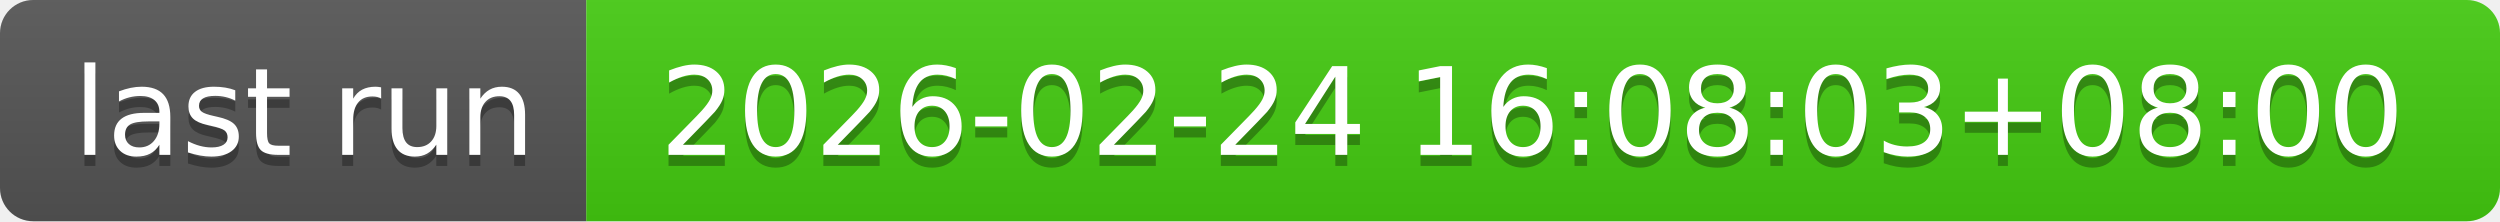
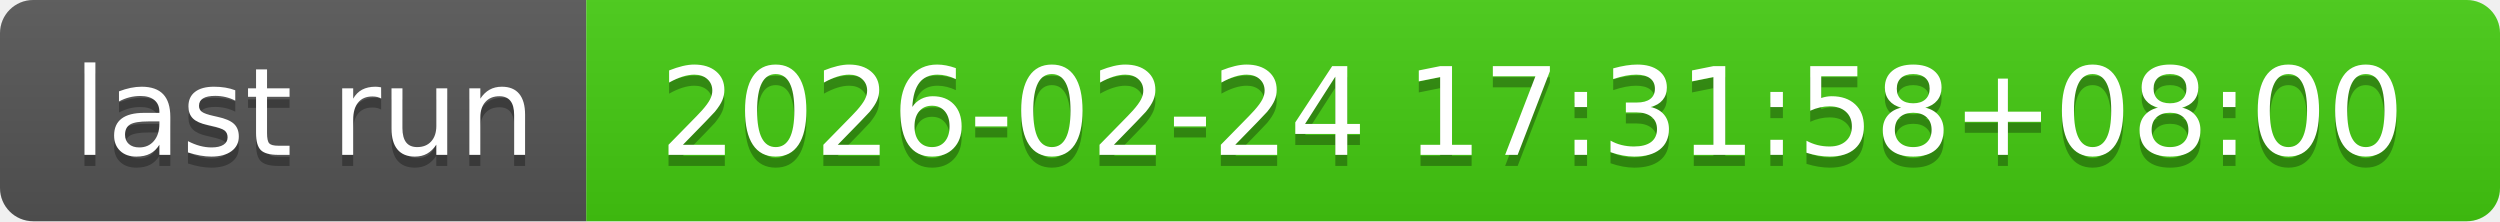
- <svg xmlns="http://www.w3.org/2000/svg" width="226" height="20" role="img" aria-label="last run: 2026-02-24 16:08:03+08:00">
+ <svg xmlns="http://www.w3.org/2000/svg" width="226" height="20" role="img" aria-label="last run: 2026-02-24 17:31:58+08:00">
  <linearGradient id="s" x2="0" y2="100%">
    <stop offset="0" stop-color="#bbb" stop-opacity=".1" />
    <stop offset="1" stop-opacity=".1" />
  </linearGradient>
  <clipPath id="r">
    <rect width="226" height="20" rx="3" fill="#fff" />
  </clipPath>
  <g clip-path="url(#r)">
    <rect width="53" height="20" fill="#555" />
    <rect x="53" width="173" height="20" fill="#4c1" />
    <rect width="226" height="20" fill="url(#s)" />
  </g>
  <g fill="#fff" text-anchor="middle" font-family="Verdana,Geneva,DejaVu Sans,sans-serif" text-rendering="geometricPrecision" font-size="110">
    <text aria-hidden="true" x="275" y="150" fill="#010101" fill-opacity=".3" transform="scale(.1)" textLength="430">last run</text>
    <text x="275" y="140" transform="scale(.1)" fill="#fff" textLength="430">last run</text>
-     <text aria-hidden="true" x="1385" y="150" fill="#010101" fill-opacity=".3" transform="scale(.1)" textLength="1630">2026-02-24 16:08:03+08:00</text>
-     <text x="1385" y="140" transform="scale(.1)" fill="#fff" textLength="1630">2026-02-24 16:08:03+08:00</text>
+     <text aria-hidden="true" x="1385" y="150" fill="#010101" fill-opacity=".3" transform="scale(.1)" textLength="1630">2026-02-24 17:31:58+08:00</text>
+     <text x="1385" y="140" transform="scale(.1)" fill="#fff" textLength="1630">2026-02-24 17:31:58+08:00</text>
  </g>
</svg>
